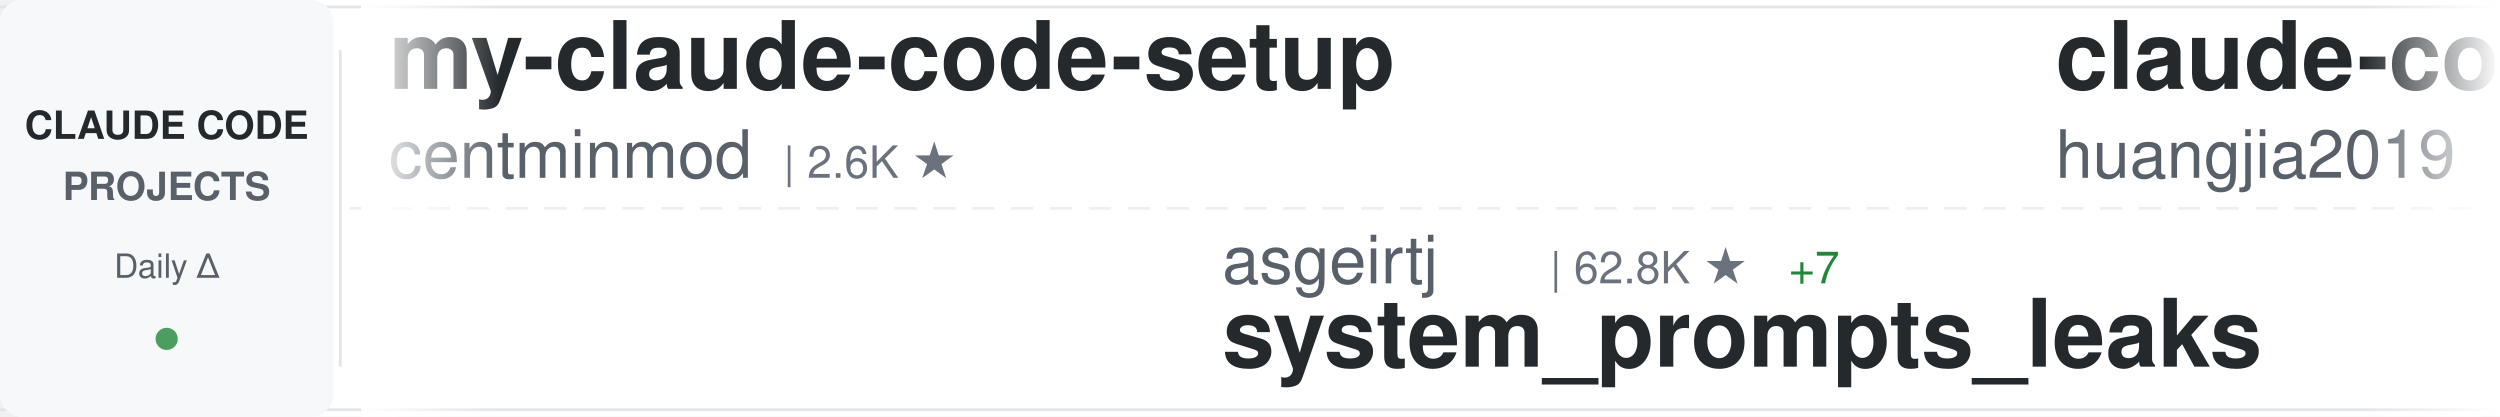
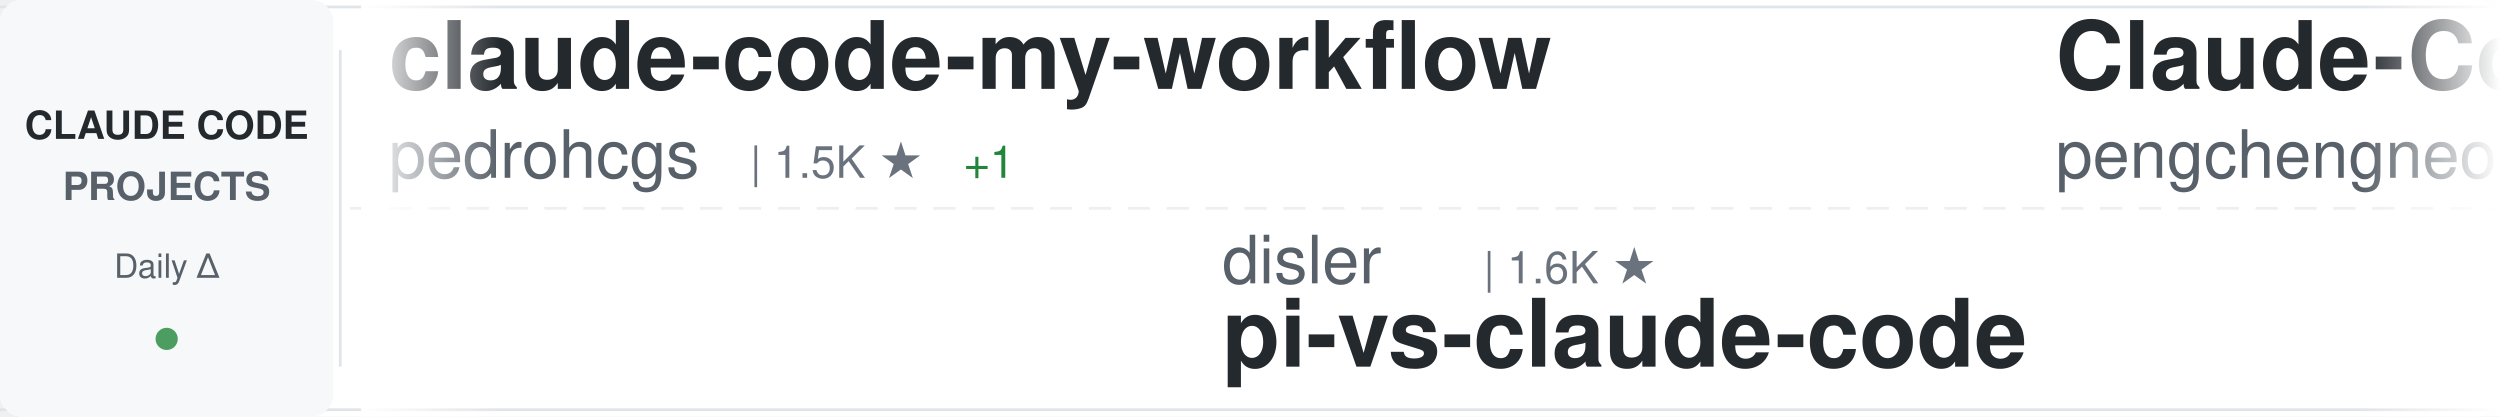
<svg xmlns="http://www.w3.org/2000/svg" width="900" height="150">
  <defs>
    <linearGradient id="awesomeLeftFade" x1="0%" y1="0%" x2="100%" y2="0%">
      <stop offset="0%" style="stop-color:#ffffff;stop-opacity:1" />
      <stop offset="100%" style="stop-color:#ffffff;stop-opacity:0" />
    </linearGradient>
    <linearGradient id="awesomeRightFade" x1="0%" y1="0%" x2="100%" y2="0%">
      <stop offset="0%" style="stop-color:#ffffff;stop-opacity:0" />
      <stop offset="100%" style="stop-color:#ffffff;stop-opacity:1" />
    </linearGradient>
  </defs>
  <rect width="900" height="150" fill="#ffffff" rx="8" />
  <rect x="0" y="2" width="900" height="1" fill="#e1e4e8" />
  <rect x="0" y="147" width="900" height="1" fill="#e1e4e8" />
  <line x1="0" y1="75" x2="900" y2="75" stroke="#e1e4e8" stroke-width="1" stroke-dasharray="8 6" opacity="0.6" />
  <rect x="0" y="0" width="120" height="150" fill="#f6f8fa" rx="8" />
  <text x="60" y="50" font-family="-apple-system, BlinkMacSystemFont, 'Segoe UI', Helvetica, Arial, sans-serif" font-size="14" font-weight="600" fill="#24292e" text-anchor="middle">CLAUDE CODE</text>
  <text x="60" y="72" font-family="-apple-system, BlinkMacSystemFont, 'Segoe UI', Helvetica, Arial, sans-serif" font-size="14" font-weight="600" fill="#586069" text-anchor="middle">PROJECTS</text>
  <text x="60" y="100" font-family="-apple-system, BlinkMacSystemFont, 'Segoe UI', Helvetica, Arial, sans-serif" font-size="12" font-weight="500" fill="#586069" text-anchor="middle">Daily Δ</text>
  <circle cx="60" cy="122" r="4" fill="#22863a" opacity="0.8" />
  <rect x="122" y="18" width="1" height="114" fill="#e1e4e8" />
  <clipPath id="awesomeTickerClip">
    <rect x="130" y="0" width="770" height="150" />
  </clipPath>
  <g clip-path="url(#awesomeTickerClip)">
    <g id="awesomeTickerItems">
      <animateTransform attributeName="transform" attributeType="XML" type="translate" from="0 0" to="-3000 0" dur="54s" repeatCount="indefinite" />
      <g transform="translate(0, 0)">
-         <text x="140" y="32" font-family="-apple-system, BlinkMacSystemFont, 'Segoe UI', Helvetica, Arial, sans-serif" font-size="34" font-weight="600" fill="#24292e">my-claude-code-setup</text>
-         <text x="140" y="64" font-family="-apple-system, BlinkMacSystemFont, 'Segoe UI', Helvetica, Arial, sans-serif" font-size="24" font-weight="400" fill="#586069">centminmod</text>
-         <text x="282" y="64" font-family="-apple-system, BlinkMacSystemFont, 'Segoe UI', Helvetica, Arial, sans-serif" font-size="16" font-weight="500" fill="#6a737d">| 2.6K ★</text>
+         <text x="140" y="32" font-family="-apple-system, BlinkMacSystemFont, 'Segoe UI', Helvetica, Arial, sans-serif" font-size="34" font-weight="600" fill="#24292e">claude-code-my-workflow</text>
+         <text x="140" y="64" font-family="-apple-system, BlinkMacSystemFont, 'Segoe UI', Helvetica, Arial, sans-serif" font-size="24" font-weight="400" fill="#586069">pedrohcgs</text>
+         <text x="270" y="64" font-family="-apple-system, BlinkMacSystemFont, 'Segoe UI', Helvetica, Arial, sans-serif" font-size="16" font-weight="500" fill="#6a737d">| 1.5K ★</text>
+         <text x="347" y="64" font-family="-apple-system, BlinkMacSystemFont, 'Segoe UI', Helvetica, Arial, sans-serif" font-size="16" font-weight="500" fill="#22863a"> +1</text>
      </g>
      <g transform="translate(300, 0)">
-         <text x="140" y="102" font-family="-apple-system, BlinkMacSystemFont, 'Segoe UI', Helvetica, Arial, sans-serif" font-size="24" font-weight="400" fill="#586069">asgeirtj</text>
-         <text x="258" y="102" font-family="-apple-system, BlinkMacSystemFont, 'Segoe UI', Helvetica, Arial, sans-serif" font-size="16" font-weight="500" fill="#6a737d">| 62.8K ★</text>
-         <text x="344" y="102" font-family="-apple-system, BlinkMacSystemFont, 'Segoe UI', Helvetica, Arial, sans-serif" font-size="16" font-weight="500" fill="#22863a"> +7</text>
-         <text x="140" y="132" font-family="-apple-system, BlinkMacSystemFont, 'Segoe UI', Helvetica, Arial, sans-serif" font-size="34" font-weight="600" fill="#24292e">system_prompts_leaks</text>
+         <text x="140" y="102" font-family="-apple-system, BlinkMacSystemFont, 'Segoe UI', Helvetica, Arial, sans-serif" font-size="24" font-weight="400" fill="#586069">disler</text>
+         <text x="234" y="102" font-family="-apple-system, BlinkMacSystemFont, 'Segoe UI', Helvetica, Arial, sans-serif" font-size="16" font-weight="500" fill="#6a737d">| 1.6K ★</text>
+         <text x="140" y="132" font-family="-apple-system, BlinkMacSystemFont, 'Segoe UI', Helvetica, Arial, sans-serif" font-size="34" font-weight="600" fill="#24292e">pi-vs-claude-code</text>
      </g>
      <g transform="translate(600, 0)">
-         <text x="140" y="32" font-family="-apple-system, BlinkMacSystemFont, 'Segoe UI', Helvetica, Arial, sans-serif" font-size="34" font-weight="600" fill="#24292e">claude-code-engineering</text>
-         <text x="140" y="64" font-family="-apple-system, BlinkMacSystemFont, 'Segoe UI', Helvetica, Arial, sans-serif" font-size="24" font-weight="400" fill="#586069">huangjia2019</text>
-         <text x="306" y="64" font-family="-apple-system, BlinkMacSystemFont, 'Segoe UI', Helvetica, Arial, sans-serif" font-size="16" font-weight="500" fill="#6a737d">| 1.1K ★</text>
+         <text x="140" y="32" font-family="-apple-system, BlinkMacSystemFont, 'Segoe UI', Helvetica, Arial, sans-serif" font-size="34" font-weight="600" fill="#24292e">Claude-Code</text>
+         <text x="140" y="64" font-family="-apple-system, BlinkMacSystemFont, 'Segoe UI', Helvetica, Arial, sans-serif" font-size="24" font-weight="400" fill="#586069">pengchengneo</text>
+         <text x="306" y="64" font-family="-apple-system, BlinkMacSystemFont, 'Segoe UI', Helvetica, Arial, sans-serif" font-size="16" font-weight="500" fill="#6a737d">| 1.7K ★</text>
      </g>
      <g transform="translate(900, 0)">
-         <text x="140" y="102" font-family="-apple-system, BlinkMacSystemFont, 'Segoe UI', Helvetica, Arial, sans-serif" font-size="24" font-weight="400" fill="#586069">Chachamaru127</text>
-         <text x="318" y="102" font-family="-apple-system, BlinkMacSystemFont, 'Segoe UI', Helvetica, Arial, sans-serif" font-size="16" font-weight="500" fill="#6a737d">| 3.1K ★</text>
-         <text x="140" y="132" font-family="-apple-system, BlinkMacSystemFont, 'Segoe UI', Helvetica, Arial, sans-serif" font-size="34" font-weight="600" fill="#24292e">claude-code-harness</text>
+         <text x="140" y="102" font-family="-apple-system, BlinkMacSystemFont, 'Segoe UI', Helvetica, Arial, sans-serif" font-size="24" font-weight="400" fill="#586069">anthropics</text>
+         <text x="282" y="102" font-family="-apple-system, BlinkMacSystemFont, 'Segoe UI', Helvetica, Arial, sans-serif" font-size="16" font-weight="500" fill="#6a737d">| 5.9K ★</text>
+         <text x="140" y="132" font-family="-apple-system, BlinkMacSystemFont, 'Segoe UI', Helvetica, Arial, sans-serif" font-size="34" font-weight="600" fill="#24292e">claude-code-security-rev...</text>
      </g>
      <g transform="translate(1200, 0)">
-         <text x="140" y="32" font-family="-apple-system, BlinkMacSystemFont, 'Segoe UI', Helvetica, Arial, sans-serif" font-size="34" font-weight="600" fill="#24292e">claude-code-source-build</text>
-         <text x="140" y="64" font-family="-apple-system, BlinkMacSystemFont, 'Segoe UI', Helvetica, Arial, sans-serif" font-size="24" font-weight="400" fill="#586069">andrew-kramer-inno</text>
-         <text x="378" y="64" font-family="-apple-system, BlinkMacSystemFont, 'Segoe UI', Helvetica, Arial, sans-serif" font-size="16" font-weight="500" fill="#6a737d">| 593 ★</text>
+         <text x="140" y="32" font-family="-apple-system, BlinkMacSystemFont, 'Segoe UI', Helvetica, Arial, sans-serif" font-size="34" font-weight="600" fill="#24292e">awesome-claude-code</text>
+         <text x="140" y="64" font-family="-apple-system, BlinkMacSystemFont, 'Segoe UI', Helvetica, Arial, sans-serif" font-size="24" font-weight="400" fill="#586069">jqueryscript</text>
+         <text x="306" y="64" font-family="-apple-system, BlinkMacSystemFont, 'Segoe UI', Helvetica, Arial, sans-serif" font-size="16" font-weight="500" fill="#6a737d">| 497 ★</text>
      </g>
      <g transform="translate(1500, 0)">
-         <text x="140" y="102" font-family="-apple-system, BlinkMacSystemFont, 'Segoe UI', Helvetica, Arial, sans-serif" font-size="24" font-weight="400" fill="#586069">777genius</text>
-         <text x="270" y="102" font-family="-apple-system, BlinkMacSystemFont, 'Segoe UI', Helvetica, Arial, sans-serif" font-size="16" font-weight="500" fill="#6a737d">| 925 ★</text>
-         <text x="140" y="132" font-family="-apple-system, BlinkMacSystemFont, 'Segoe UI', Helvetica, Arial, sans-serif" font-size="34" font-weight="600" fill="#24292e">claude-code-source-code</text>
+         <text x="140" y="102" font-family="-apple-system, BlinkMacSystemFont, 'Segoe UI', Helvetica, Arial, sans-serif" font-size="24" font-weight="400" fill="#586069">Cranot</text>
+         <text x="234" y="102" font-family="-apple-system, BlinkMacSystemFont, 'Segoe UI', Helvetica, Arial, sans-serif" font-size="16" font-weight="500" fill="#6a737d">| 2.9K ★</text>
+         <text x="140" y="132" font-family="-apple-system, BlinkMacSystemFont, 'Segoe UI', Helvetica, Arial, sans-serif" font-size="34" font-weight="600" fill="#24292e">claude-code-guide</text>
      </g>
      <g transform="translate(1800, 0)">
-         <text x="140" y="32" font-family="-apple-system, BlinkMacSystemFont, 'Segoe UI', Helvetica, Arial, sans-serif" font-size="34" font-weight="600" fill="#24292e">claude-code-security-rev...</text>
-         <text x="140" y="64" font-family="-apple-system, BlinkMacSystemFont, 'Segoe UI', Helvetica, Arial, sans-serif" font-size="24" font-weight="400" fill="#586069">anthropics</text>
-         <text x="282" y="64" font-family="-apple-system, BlinkMacSystemFont, 'Segoe UI', Helvetica, Arial, sans-serif" font-size="16" font-weight="500" fill="#6a737d">| 5.9K ★</text>
-         <text x="359" y="64" font-family="-apple-system, BlinkMacSystemFont, 'Segoe UI', Helvetica, Arial, sans-serif" font-size="16" font-weight="500" fill="#cb2431"> -1</text>
+         <text x="140" y="32" font-family="-apple-system, BlinkMacSystemFont, 'Segoe UI', Helvetica, Arial, sans-serif" font-size="34" font-weight="600" fill="#24292e">claude-code-rust</text>
+         <text x="140" y="64" font-family="-apple-system, BlinkMacSystemFont, 'Segoe UI', Helvetica, Arial, sans-serif" font-size="24" font-weight="400" fill="#586069">lorryjovens-hub</text>
+         <text x="342" y="64" font-family="-apple-system, BlinkMacSystemFont, 'Segoe UI', Helvetica, Arial, sans-serif" font-size="16" font-weight="500" fill="#6a737d">| 1.7K ★</text>
+         <text x="419" y="64" font-family="-apple-system, BlinkMacSystemFont, 'Segoe UI', Helvetica, Arial, sans-serif" font-size="16" font-weight="500" fill="#22863a"> +1</text>
      </g>
      <g transform="translate(2100, 0)">
        <text x="140" y="102" font-family="-apple-system, BlinkMacSystemFont, 'Segoe UI', Helvetica, Arial, sans-serif" font-size="24" font-weight="400" fill="#586069">ChrisWiles</text>
        <text x="282" y="102" font-family="-apple-system, BlinkMacSystemFont, 'Segoe UI', Helvetica, Arial, sans-serif" font-size="16" font-weight="500" fill="#6a737d">| 6.0K ★</text>
+         <text x="359" y="102" font-family="-apple-system, BlinkMacSystemFont, 'Segoe UI', Helvetica, Arial, sans-serif" font-size="16" font-weight="500" fill="#22863a"> +2</text>
        <text x="140" y="132" font-family="-apple-system, BlinkMacSystemFont, 'Segoe UI', Helvetica, Arial, sans-serif" font-size="34" font-weight="600" fill="#24292e">claude-code-showcase</text>
      </g>
      <g transform="translate(2400, 0)">
-         <text x="140" y="32" font-family="-apple-system, BlinkMacSystemFont, 'Segoe UI', Helvetica, Arial, sans-serif" font-size="34" font-weight="600" fill="#24292e">Claude-Code-Usage-Monito...</text>
-         <text x="140" y="64" font-family="-apple-system, BlinkMacSystemFont, 'Segoe UI', Helvetica, Arial, sans-serif" font-size="24" font-weight="400" fill="#586069">Maciek-roboblog</text>
-         <text x="342" y="64" font-family="-apple-system, BlinkMacSystemFont, 'Segoe UI', Helvetica, Arial, sans-serif" font-size="16" font-weight="500" fill="#6a737d">| 8.6K ★</text>
+         <text x="140" y="32" font-family="-apple-system, BlinkMacSystemFont, 'Segoe UI', Helvetica, Arial, sans-serif" font-size="34" font-weight="600" fill="#24292e">claude-code-prompts</text>
+         <text x="140" y="64" font-family="-apple-system, BlinkMacSystemFont, 'Segoe UI', Helvetica, Arial, sans-serif" font-size="24" font-weight="400" fill="#586069">repowise-dev</text>
+         <text x="306" y="64" font-family="-apple-system, BlinkMacSystemFont, 'Segoe UI', Helvetica, Arial, sans-serif" font-size="16" font-weight="500" fill="#6a737d">| 1.2K ★</text>
      </g>
      <g transform="translate(2700, 0)">
-         <text x="140" y="102" font-family="-apple-system, BlinkMacSystemFont, 'Segoe UI', Helvetica, Arial, sans-serif" font-size="24" font-weight="400" fill="#586069">anthropics</text>
-         <text x="282" y="102" font-family="-apple-system, BlinkMacSystemFont, 'Segoe UI', Helvetica, Arial, sans-serif" font-size="16" font-weight="500" fill="#6a737d">| 168.8K ★</text>
-         <text x="377" y="102" font-family="-apple-system, BlinkMacSystemFont, 'Segoe UI', Helvetica, Arial, sans-serif" font-size="16" font-weight="500" fill="#22863a"> +81</text>
-         <text x="140" y="132" font-family="-apple-system, BlinkMacSystemFont, 'Segoe UI', Helvetica, Arial, sans-serif" font-size="34" font-weight="600" fill="#24292e">skills</text>
+         <text x="140" y="102" font-family="-apple-system, BlinkMacSystemFont, 'Segoe UI', Helvetica, Arial, sans-serif" font-size="24" font-weight="400" fill="#586069">VoltAgent</text>
+         <text x="270" y="102" font-family="-apple-system, BlinkMacSystemFont, 'Segoe UI', Helvetica, Arial, sans-serif" font-size="16" font-weight="500" fill="#6a737d">| 24.3K ★</text>
+         <text x="356" y="102" font-family="-apple-system, BlinkMacSystemFont, 'Segoe UI', Helvetica, Arial, sans-serif" font-size="16" font-weight="500" fill="#22863a"> +3</text>
+         <text x="140" y="132" font-family="-apple-system, BlinkMacSystemFont, 'Segoe UI', Helvetica, Arial, sans-serif" font-size="34" font-weight="600" fill="#24292e">awesome-claude-code-suba...</text>
      </g>
      <g transform="translate(3000, 0)">
-         <text x="140" y="32" font-family="-apple-system, BlinkMacSystemFont, 'Segoe UI', Helvetica, Arial, sans-serif" font-size="34" font-weight="600" fill="#24292e">my-claude-code-setup</text>
-         <text x="140" y="64" font-family="-apple-system, BlinkMacSystemFont, 'Segoe UI', Helvetica, Arial, sans-serif" font-size="24" font-weight="400" fill="#586069">centminmod</text>
-         <text x="282" y="64" font-family="-apple-system, BlinkMacSystemFont, 'Segoe UI', Helvetica, Arial, sans-serif" font-size="16" font-weight="500" fill="#6a737d">| 2.6K ★</text>
+         <text x="140" y="32" font-family="-apple-system, BlinkMacSystemFont, 'Segoe UI', Helvetica, Arial, sans-serif" font-size="34" font-weight="600" fill="#24292e">claude-code-my-workflow</text>
+         <text x="140" y="64" font-family="-apple-system, BlinkMacSystemFont, 'Segoe UI', Helvetica, Arial, sans-serif" font-size="24" font-weight="400" fill="#586069">pedrohcgs</text>
+         <text x="270" y="64" font-family="-apple-system, BlinkMacSystemFont, 'Segoe UI', Helvetica, Arial, sans-serif" font-size="16" font-weight="500" fill="#6a737d">| 1.5K ★</text>
+         <text x="347" y="64" font-family="-apple-system, BlinkMacSystemFont, 'Segoe UI', Helvetica, Arial, sans-serif" font-size="16" font-weight="500" fill="#22863a"> +1</text>
      </g>
      <g transform="translate(3300, 0)">
-         <text x="140" y="102" font-family="-apple-system, BlinkMacSystemFont, 'Segoe UI', Helvetica, Arial, sans-serif" font-size="24" font-weight="400" fill="#586069">asgeirtj</text>
-         <text x="258" y="102" font-family="-apple-system, BlinkMacSystemFont, 'Segoe UI', Helvetica, Arial, sans-serif" font-size="16" font-weight="500" fill="#6a737d">| 62.8K ★</text>
-         <text x="344" y="102" font-family="-apple-system, BlinkMacSystemFont, 'Segoe UI', Helvetica, Arial, sans-serif" font-size="16" font-weight="500" fill="#22863a"> +7</text>
-         <text x="140" y="132" font-family="-apple-system, BlinkMacSystemFont, 'Segoe UI', Helvetica, Arial, sans-serif" font-size="34" font-weight="600" fill="#24292e">system_prompts_leaks</text>
+         <text x="140" y="102" font-family="-apple-system, BlinkMacSystemFont, 'Segoe UI', Helvetica, Arial, sans-serif" font-size="24" font-weight="400" fill="#586069">disler</text>
+         <text x="234" y="102" font-family="-apple-system, BlinkMacSystemFont, 'Segoe UI', Helvetica, Arial, sans-serif" font-size="16" font-weight="500" fill="#6a737d">| 1.6K ★</text>
+         <text x="140" y="132" font-family="-apple-system, BlinkMacSystemFont, 'Segoe UI', Helvetica, Arial, sans-serif" font-size="34" font-weight="600" fill="#24292e">pi-vs-claude-code</text>
      </g>
      <g transform="translate(3600, 0)">
-         <text x="140" y="32" font-family="-apple-system, BlinkMacSystemFont, 'Segoe UI', Helvetica, Arial, sans-serif" font-size="34" font-weight="600" fill="#24292e">claude-code-engineering</text>
-         <text x="140" y="64" font-family="-apple-system, BlinkMacSystemFont, 'Segoe UI', Helvetica, Arial, sans-serif" font-size="24" font-weight="400" fill="#586069">huangjia2019</text>
-         <text x="306" y="64" font-family="-apple-system, BlinkMacSystemFont, 'Segoe UI', Helvetica, Arial, sans-serif" font-size="16" font-weight="500" fill="#6a737d">| 1.1K ★</text>
+         <text x="140" y="32" font-family="-apple-system, BlinkMacSystemFont, 'Segoe UI', Helvetica, Arial, sans-serif" font-size="34" font-weight="600" fill="#24292e">Claude-Code</text>
+         <text x="140" y="64" font-family="-apple-system, BlinkMacSystemFont, 'Segoe UI', Helvetica, Arial, sans-serif" font-size="24" font-weight="400" fill="#586069">pengchengneo</text>
+         <text x="306" y="64" font-family="-apple-system, BlinkMacSystemFont, 'Segoe UI', Helvetica, Arial, sans-serif" font-size="16" font-weight="500" fill="#6a737d">| 1.7K ★</text>
      </g>
      <g transform="translate(3900, 0)">
-         <text x="140" y="102" font-family="-apple-system, BlinkMacSystemFont, 'Segoe UI', Helvetica, Arial, sans-serif" font-size="24" font-weight="400" fill="#586069">Chachamaru127</text>
-         <text x="318" y="102" font-family="-apple-system, BlinkMacSystemFont, 'Segoe UI', Helvetica, Arial, sans-serif" font-size="16" font-weight="500" fill="#6a737d">| 3.1K ★</text>
-         <text x="140" y="132" font-family="-apple-system, BlinkMacSystemFont, 'Segoe UI', Helvetica, Arial, sans-serif" font-size="34" font-weight="600" fill="#24292e">claude-code-harness</text>
+         <text x="140" y="102" font-family="-apple-system, BlinkMacSystemFont, 'Segoe UI', Helvetica, Arial, sans-serif" font-size="24" font-weight="400" fill="#586069">anthropics</text>
+         <text x="282" y="102" font-family="-apple-system, BlinkMacSystemFont, 'Segoe UI', Helvetica, Arial, sans-serif" font-size="16" font-weight="500" fill="#6a737d">| 5.9K ★</text>
+         <text x="140" y="132" font-family="-apple-system, BlinkMacSystemFont, 'Segoe UI', Helvetica, Arial, sans-serif" font-size="34" font-weight="600" fill="#24292e">claude-code-security-rev...</text>
      </g>
    </g>
  </g>
  <rect x="130" y="0" width="50" height="150" fill="url(#awesomeLeftFade)" />
  <rect x="850" y="0" width="50" height="150" fill="url(#awesomeRightFade)" />
</svg>
